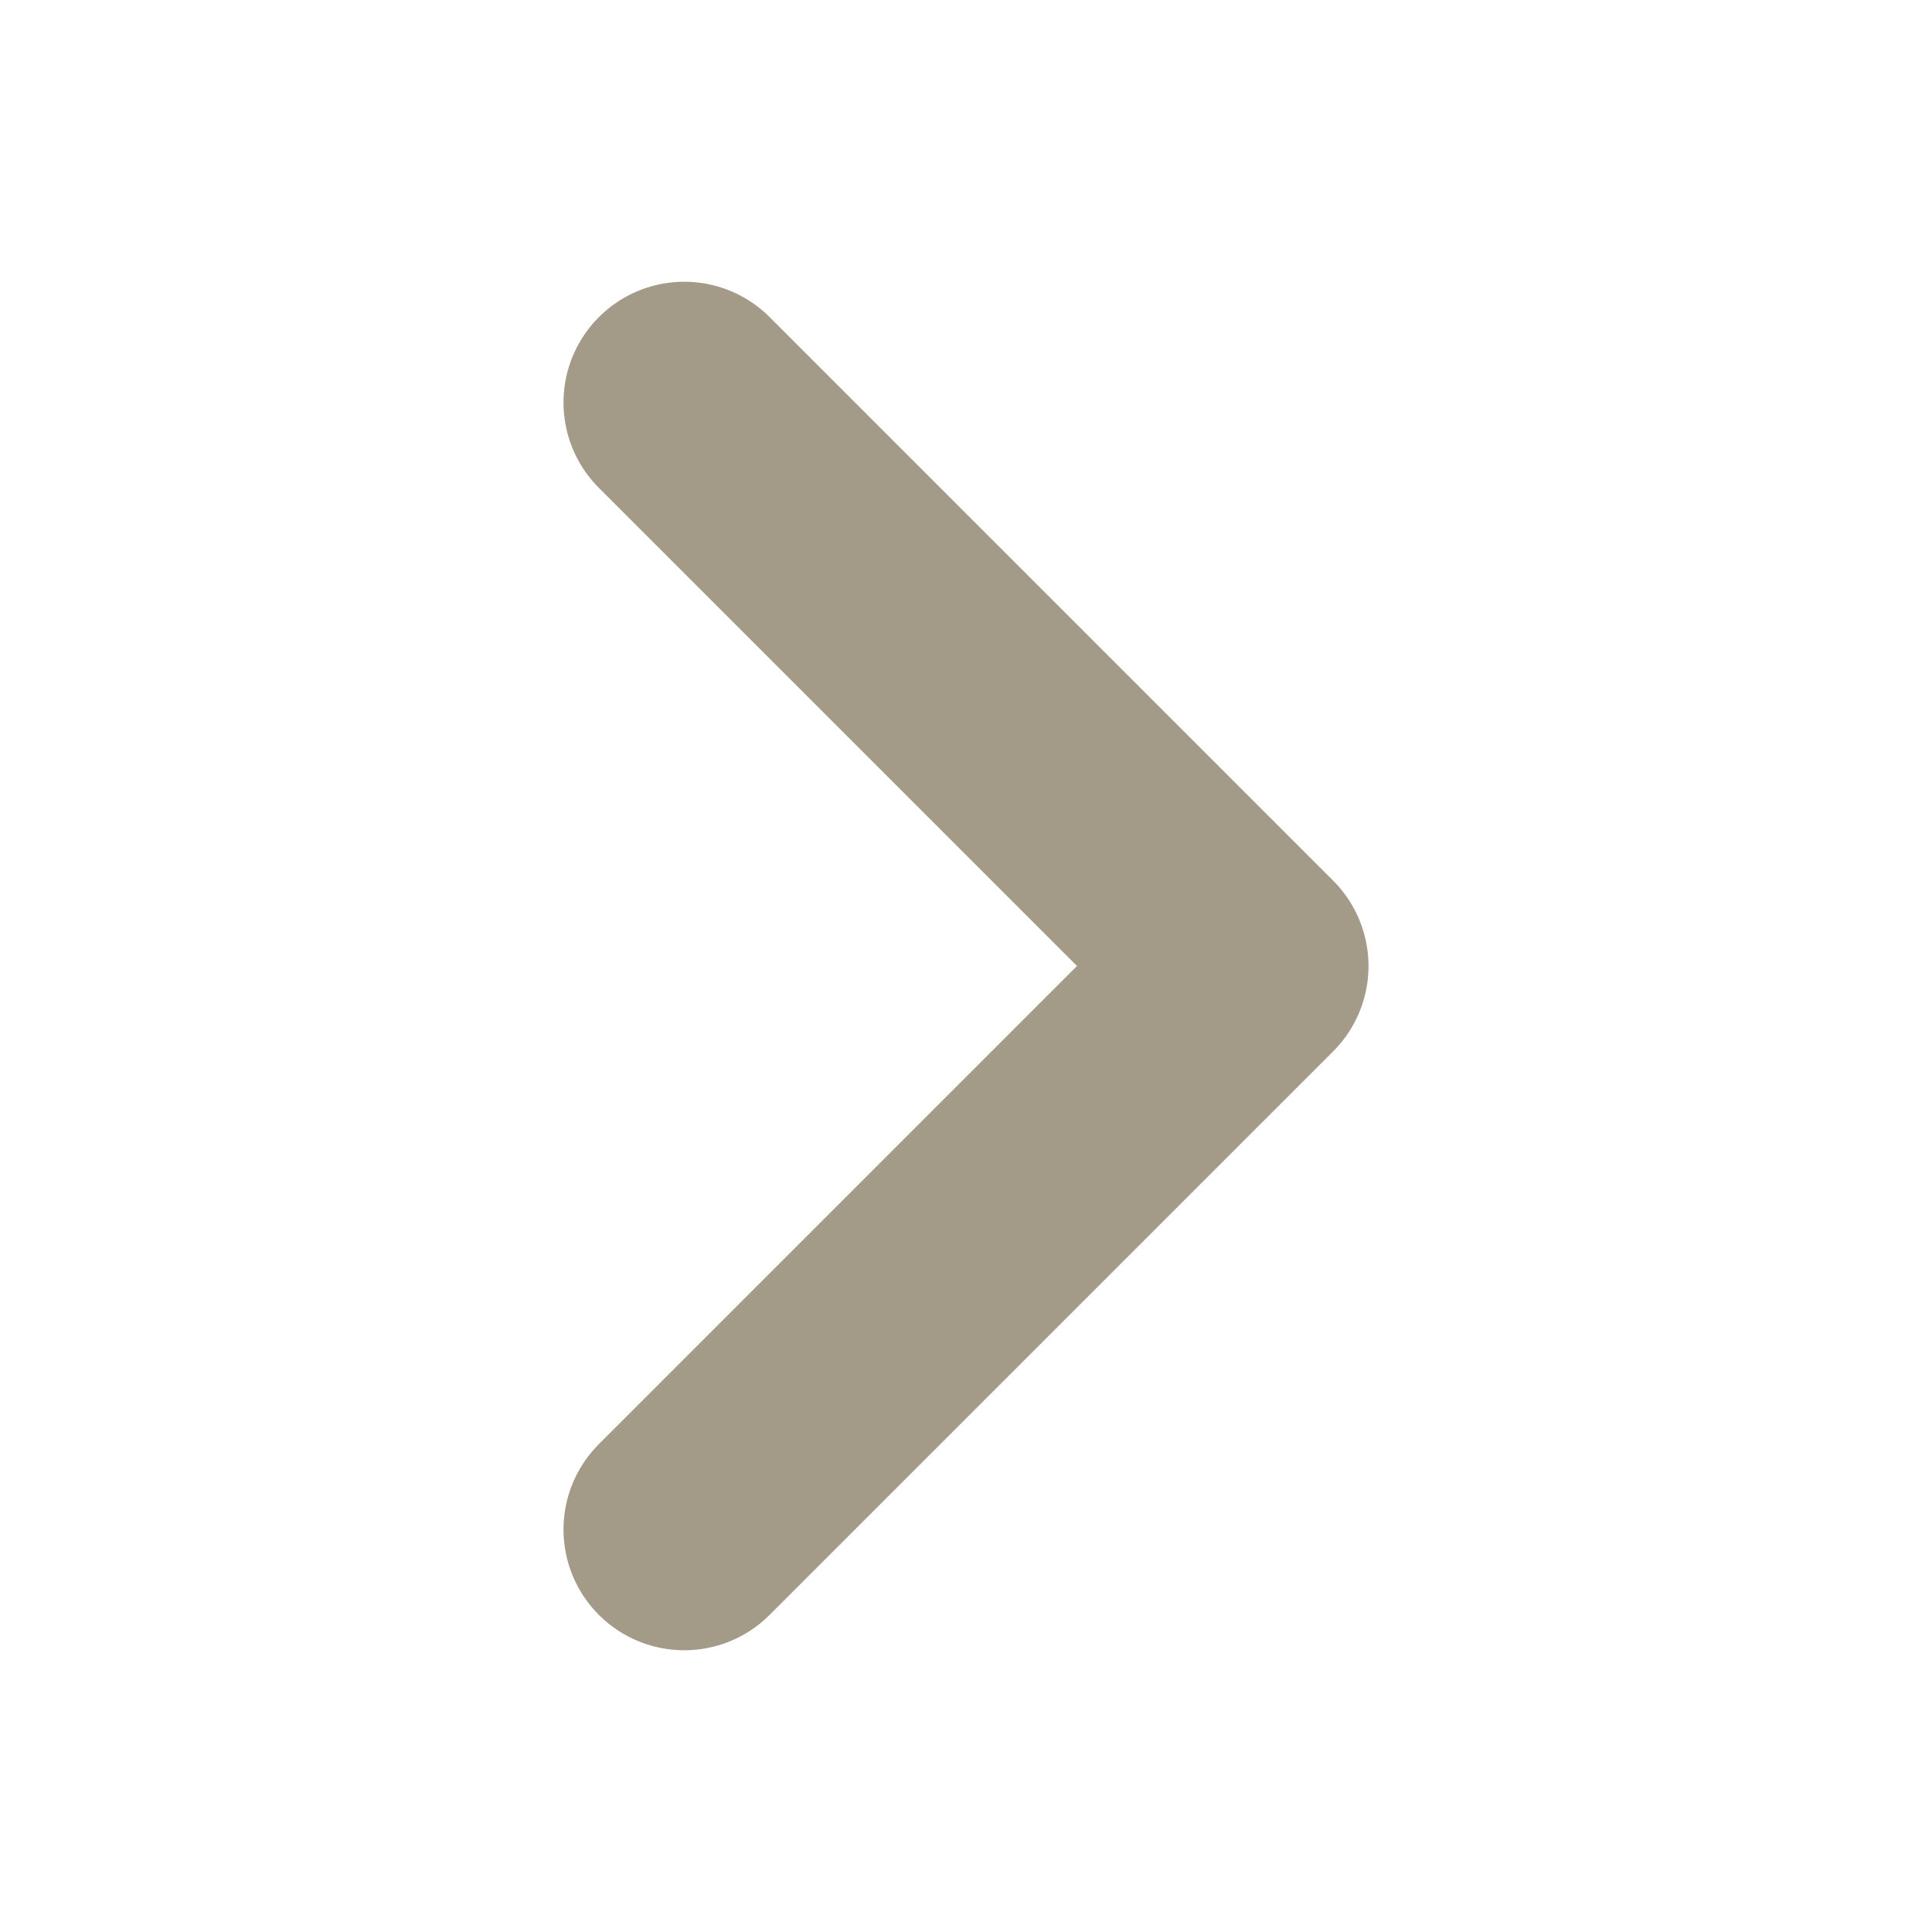
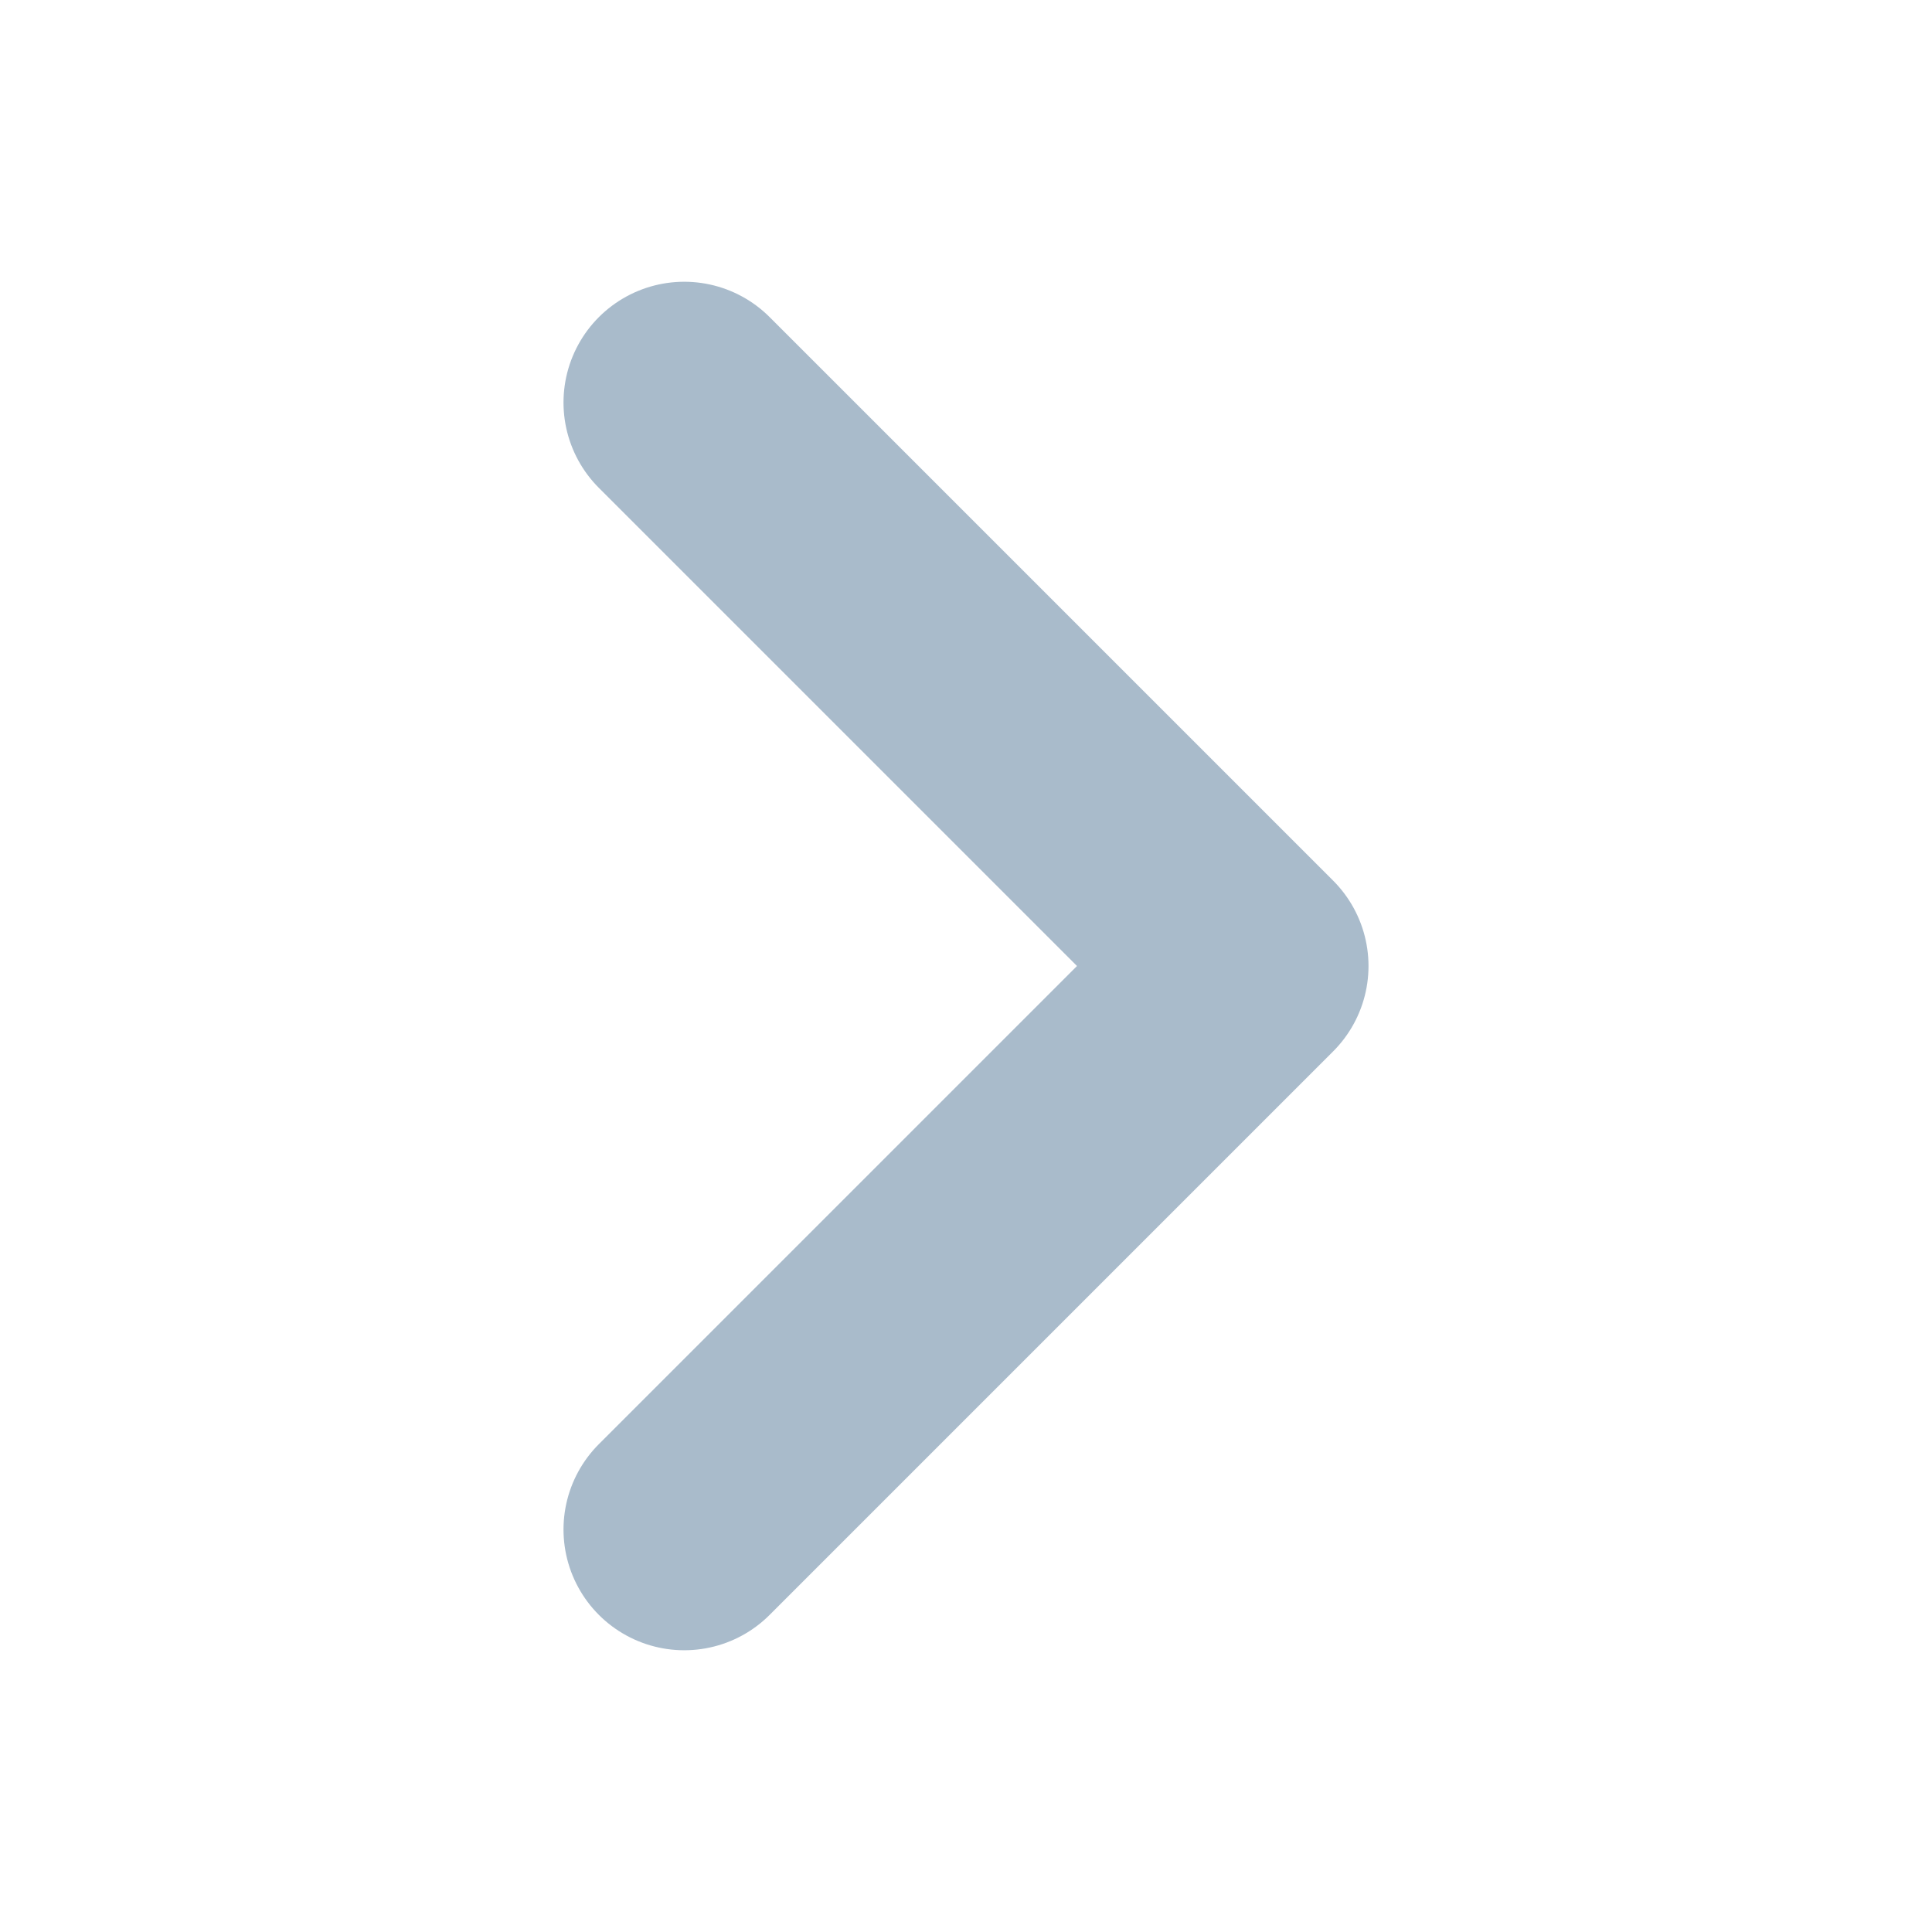
<svg xmlns="http://www.w3.org/2000/svg" viewBox="0 0 24 24">
-   <path d="M8.5 5l7 7-7 7" fill="none" stroke="#A39A88" stroke-width="3" stroke-linecap="round" stroke-linejoin="round" />
+   <path d="M8.5 5l7 7-7 7" fill="none" stroke="#A9BBCB" stroke-width="3" stroke-linecap="round" stroke-linejoin="round" />
</svg>
